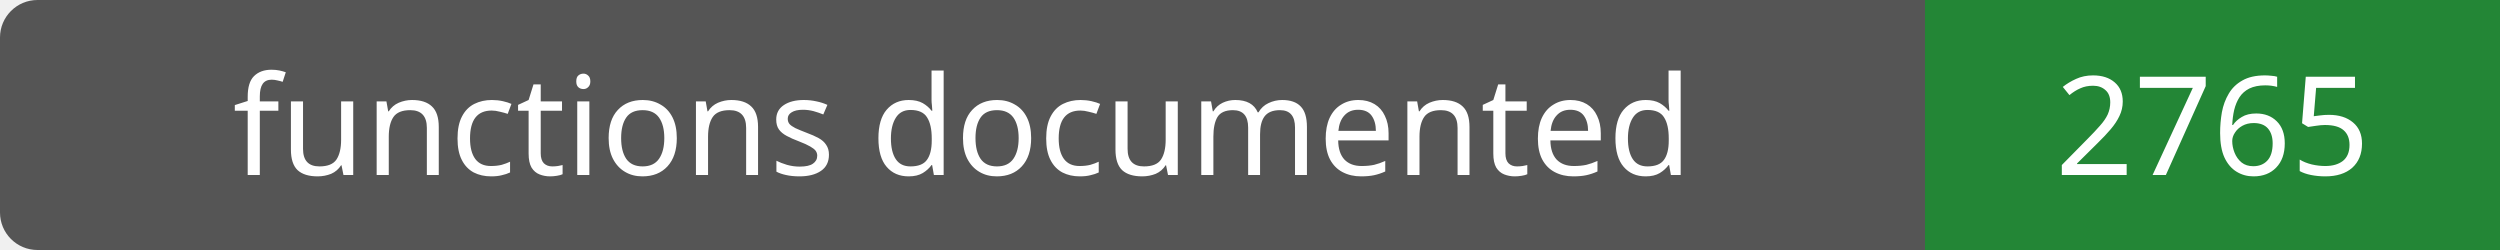
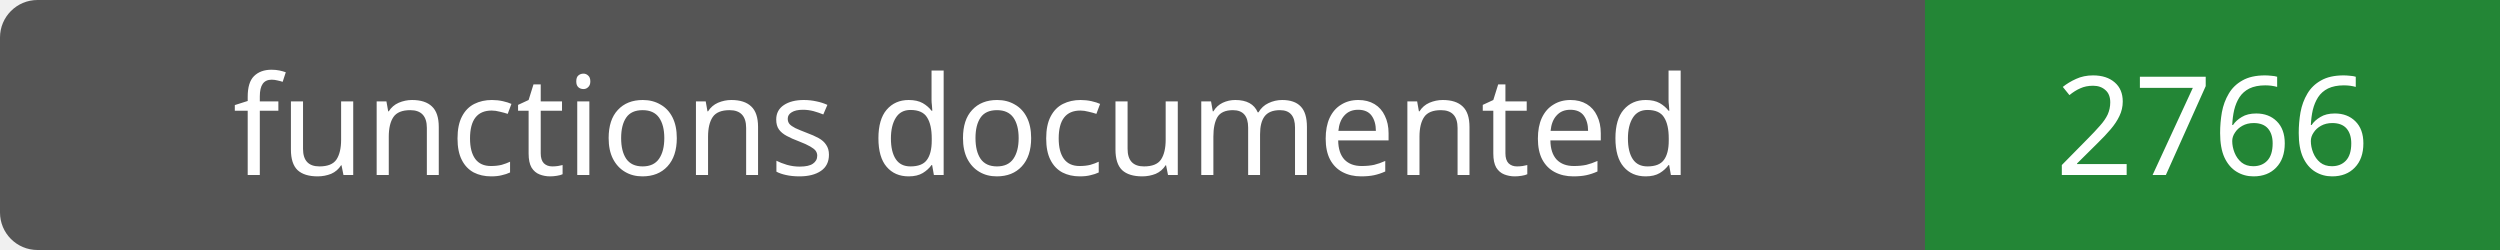
- <svg xmlns="http://www.w3.org/2000/svg" width="200" height="20" role="img" aria-label="functions documented: 2765">
+ <svg xmlns="http://www.w3.org/2000/svg" width="200" height="20" role="img" aria-label="functions documented: 2766">
  <rect width="200" height="20" rx="3" fill="#555" />
  <path fill="#238636" d="M154 0h46v20H154z" />
  <g fill="#fff" text-anchor="middle" font-family="Verdana,sans-serif" font-size="11">
    <text x="77.0" y="14">functions documented</text>
-     <text x="177.0" y="14">2765</text>
+     <text x="177.0" y="14">2766</text>
  </g>
</svg>
